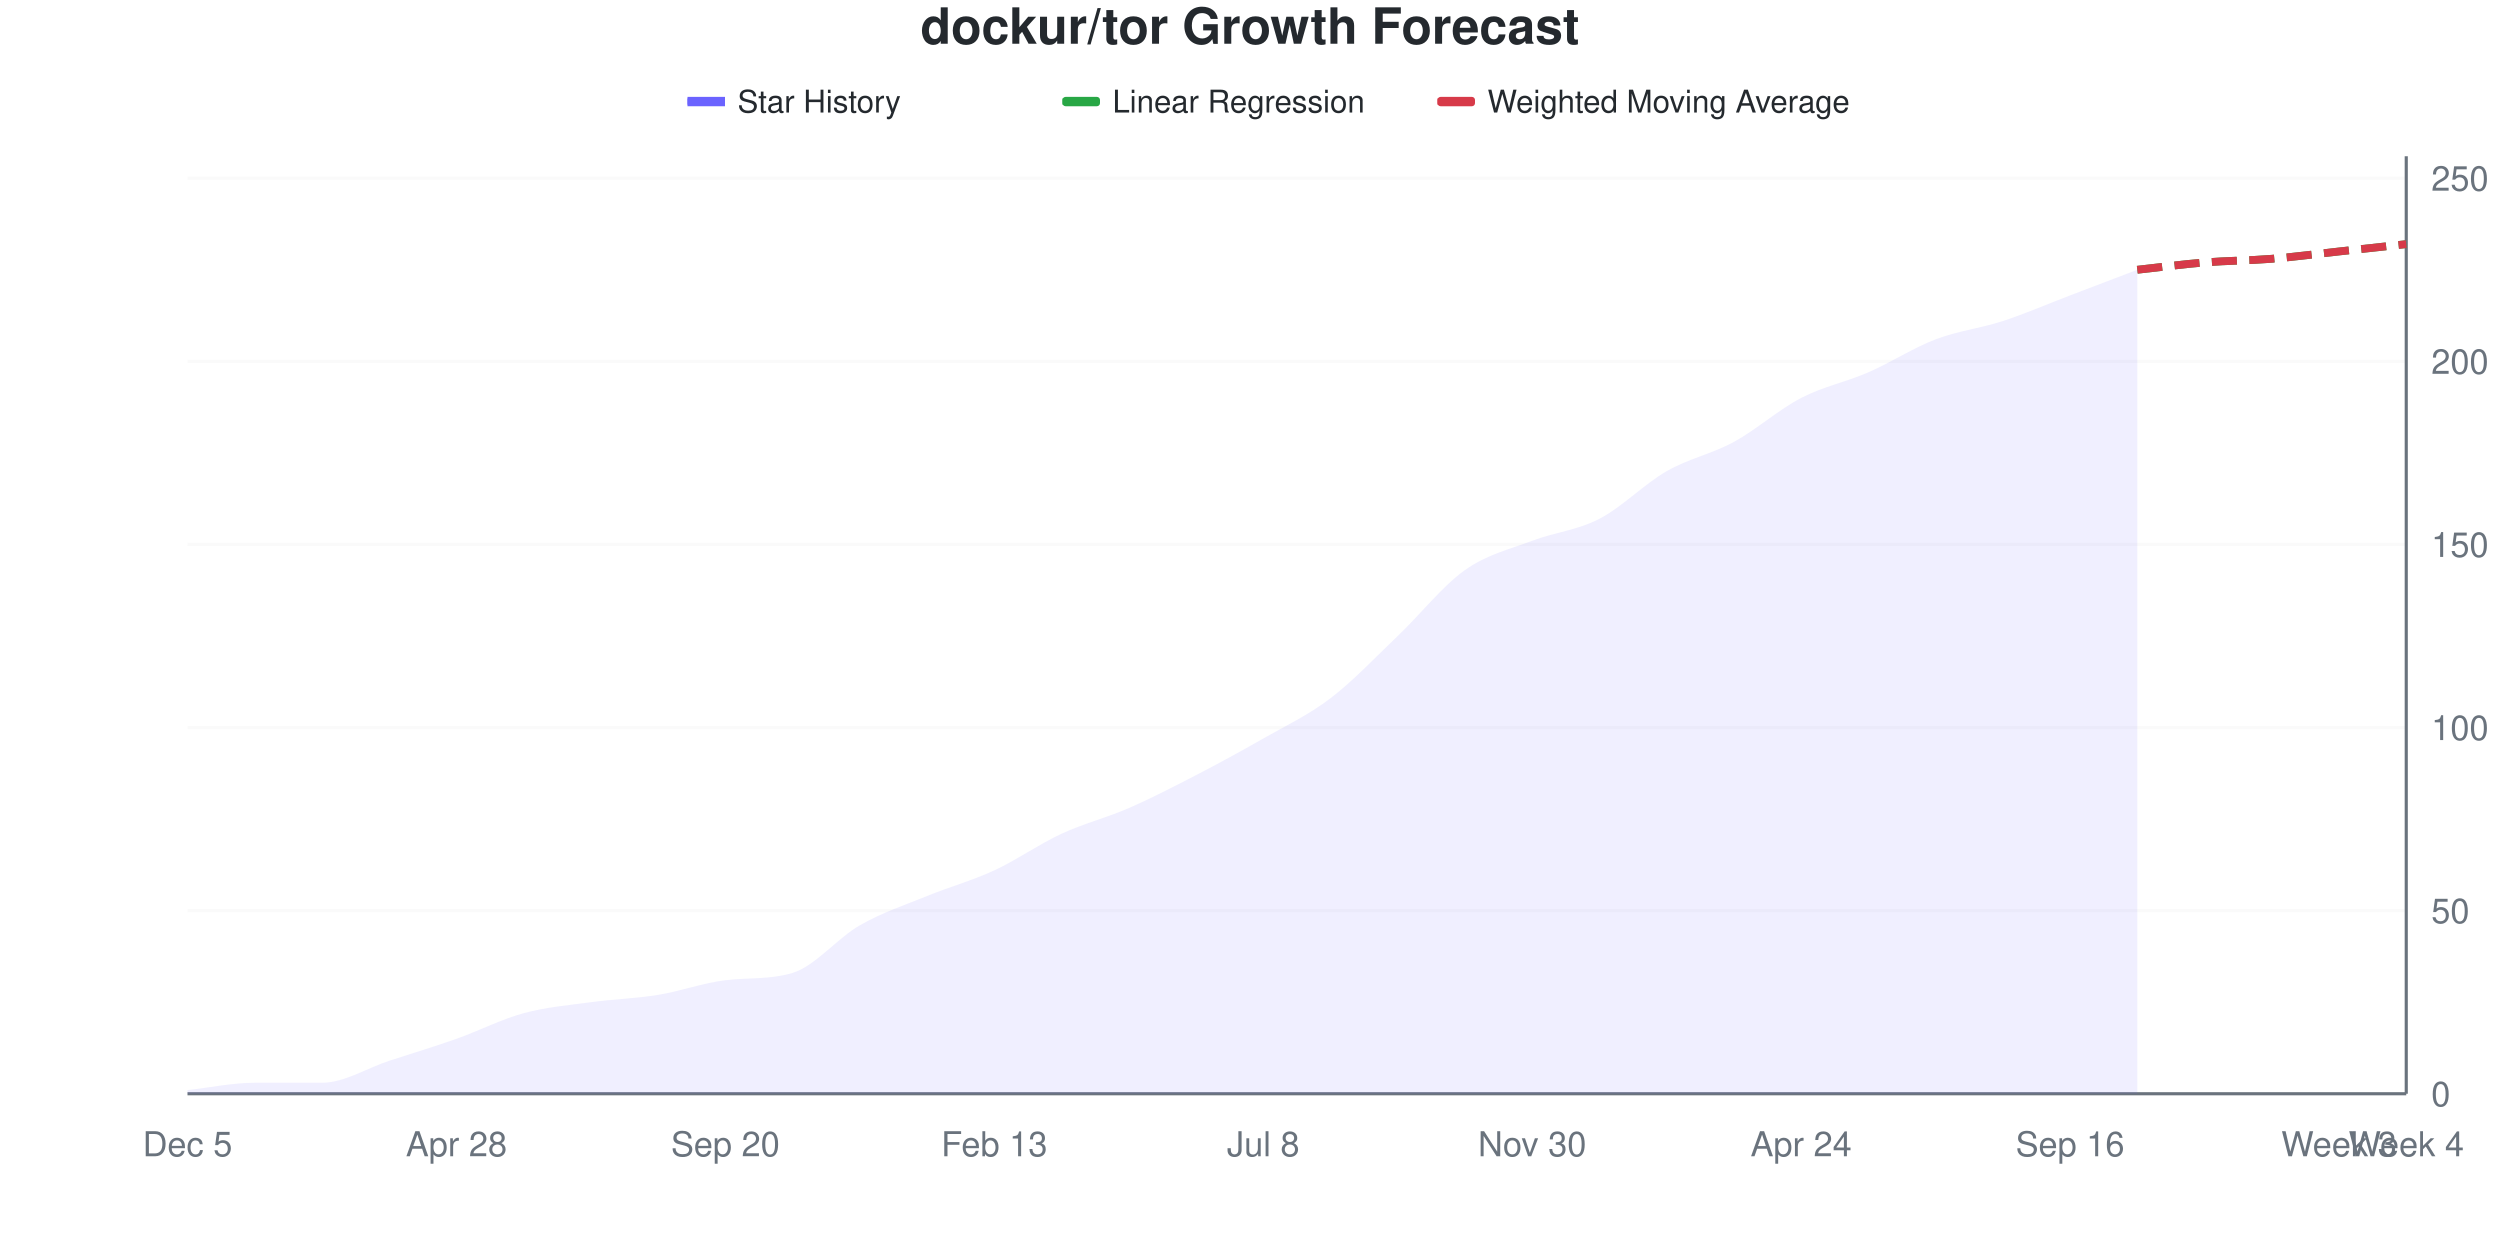
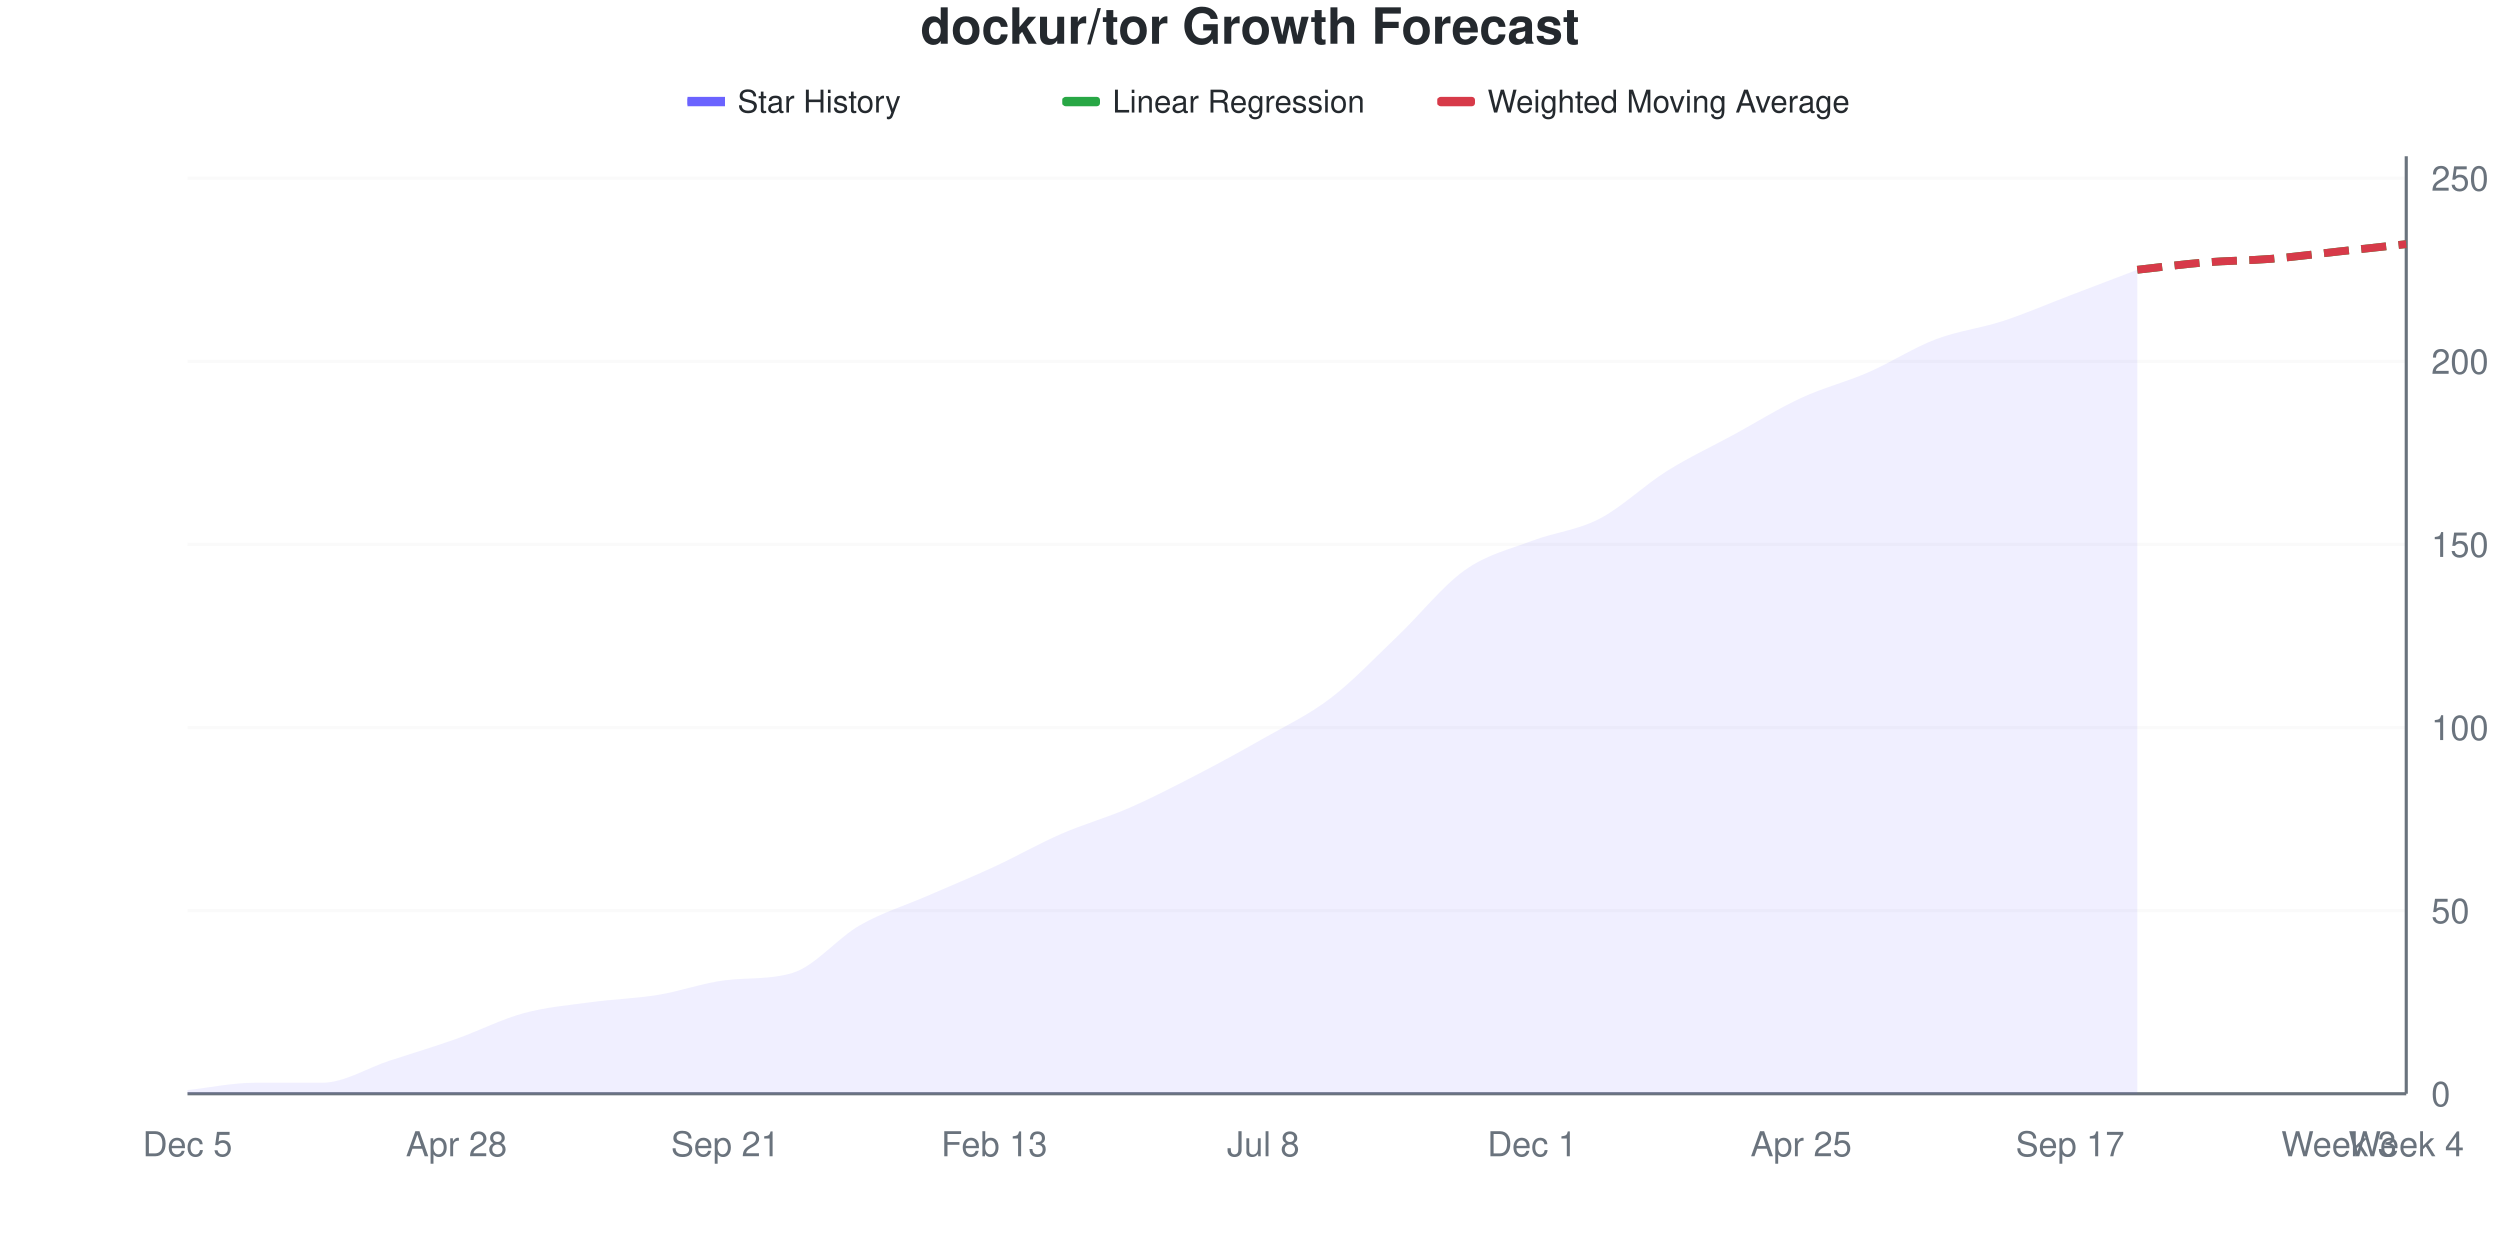
<svg xmlns="http://www.w3.org/2000/svg" viewBox="0 0 800 400" width="800" height="400">
  <style>
    @keyframes drawLine {
      to { stroke-dashoffset: 0; }
    }
    @keyframes fadeInPoint {
      from { opacity: 0; }
      to { opacity: 1; }
    }
    .data-line-0 {
-       stroke-dasharray: 1036;
-       stroke-dashoffset: 1036;
+       stroke-dasharray: 1035;
+       stroke-dashoffset: 1035;
      animation: drawLine 2s ease-out forwards;
    }
    .data-point {
      opacity: 0;
      animation: fadeInPoint 0.5s ease-out forwards;
    }
    .chart-bg { fill: #fff; }
    .chart-text { fill: #24292e; }
    .chart-muted { fill: #6a737d; }
    .chart-grid { stroke: #eee; }
    .chart-axis { stroke: #6a737d; }
    @media (prefers-color-scheme: dark) {
      .chart-bg { fill: #0d1117; }
      .chart-text { fill: #e6edf3; }
      .chart-muted { fill: #8b949e; }
      .chart-grid { stroke: #21262d; }
      .chart-axis { stroke: #8b949e; }
    }
  </style>
  <rect width="800" height="400" class="chart-bg" />
  <text x="400" y="14" text-anchor="middle" class="chart-text" font-size="16" font-weight="bold" font-family="-apple-system, BlinkMacSystemFont, 'Segoe UI', Helvetica, Arial, sans-serif">dockur/tor Growth Forecast</text>
  <g class="legend">
    <rect x="220" y="31" width="12" height="3" fill="#6b63ff" />
    <line x1="220" y1="32.5" x2="232" y2="32.5" stroke="#6b63ff" stroke-width="2" />
    <text x="236" y="36" class="chart-text" font-size="10" font-family="-apple-system, BlinkMacSystemFont, 'Segoe UI', Helvetica, Arial, sans-serif">Star History</text>
    <rect x="340" y="31" width="12" height="3" fill="#28a745" rx="1" />
    <line x1="340" y1="32.5" x2="352" y2="32.5" stroke="#28a745" stroke-width="2" stroke-dasharray="4,2" />
    <text x="356" y="36" class="chart-text" font-size="10" font-family="-apple-system, BlinkMacSystemFont, 'Segoe UI', Helvetica, Arial, sans-serif">Linear Regression</text>
    <rect x="460" y="31" width="12" height="3" fill="#d73a49" rx="1" />
    <line x1="460" y1="32.5" x2="472" y2="32.5" stroke="#d73a49" stroke-width="2" stroke-dasharray="4,2" />
    <text x="476" y="36" class="chart-text" font-size="10" font-family="-apple-system, BlinkMacSystemFont, 'Segoe UI', Helvetica, Arial, sans-serif">Weighted Moving Average</text>
  </g>
  <g class="grid">
    <line x1="60" y1="350" x2="770" y2="350" class="chart-grid" stroke-opacity="0.3" />
    <text x="778" y="354" text-anchor="start" class="chart-muted" font-size="11" font-family="-apple-system, BlinkMacSystemFont, 'Segoe UI', Helvetica, Arial, sans-serif">0</text>
    <line x1="60" y1="291.406" x2="770" y2="291.406" class="chart-grid" stroke-opacity="0.3" />
    <text x="778" y="295.406" text-anchor="start" class="chart-muted" font-size="11" font-family="-apple-system, BlinkMacSystemFont, 'Segoe UI', Helvetica, Arial, sans-serif">50</text>
    <line x1="60" y1="232.812" x2="770" y2="232.812" class="chart-grid" stroke-opacity="0.3" />
    <text x="778" y="236.812" text-anchor="start" class="chart-muted" font-size="11" font-family="-apple-system, BlinkMacSystemFont, 'Segoe UI', Helvetica, Arial, sans-serif">100</text>
    <line x1="60" y1="174.219" x2="770" y2="174.219" class="chart-grid" stroke-opacity="0.3" />
    <text x="778" y="178.219" text-anchor="start" class="chart-muted" font-size="11" font-family="-apple-system, BlinkMacSystemFont, 'Segoe UI', Helvetica, Arial, sans-serif">150</text>
    <line x1="60" y1="115.625" x2="770" y2="115.625" class="chart-grid" stroke-opacity="0.3" />
    <text x="778" y="119.625" text-anchor="start" class="chart-muted" font-size="11" font-family="-apple-system, BlinkMacSystemFont, 'Segoe UI', Helvetica, Arial, sans-serif">200</text>
    <line x1="60" y1="57.031" x2="770" y2="57.031" class="chart-grid" stroke-opacity="0.3" />
    <text x="778" y="61.031" text-anchor="start" class="chart-muted" font-size="11" font-family="-apple-system, BlinkMacSystemFont, 'Segoe UI', Helvetica, Arial, sans-serif">250</text>
  </g>
  <g class="milestones">
    
  </g>
  <g class="x-axis">
    <text x="60" y="370" text-anchor="middle" class="chart-muted" font-size="11" font-family="-apple-system, BlinkMacSystemFont, 'Segoe UI', Helvetica, Arial, sans-serif">Dec 5</text>
    <text x="146.061" y="370" text-anchor="middle" class="chart-muted" font-size="11" font-family="-apple-system, BlinkMacSystemFont, 'Segoe UI', Helvetica, Arial, sans-serif">Apr 28</text>
-     <text x="232.121" y="370" text-anchor="middle" class="chart-muted" font-size="11" font-family="-apple-system, BlinkMacSystemFont, 'Segoe UI', Helvetica, Arial, sans-serif">Sep 20</text>
+     <text x="232.121" y="370" text-anchor="middle" class="chart-muted" font-size="11" font-family="-apple-system, BlinkMacSystemFont, 'Segoe UI', Helvetica, Arial, sans-serif">Sep 21</text>
    <text x="318.182" y="370" text-anchor="middle" class="chart-muted" font-size="11" font-family="-apple-system, BlinkMacSystemFont, 'Segoe UI', Helvetica, Arial, sans-serif">Feb 13</text>
    <text x="404.242" y="370" text-anchor="middle" class="chart-muted" font-size="11" font-family="-apple-system, BlinkMacSystemFont, 'Segoe UI', Helvetica, Arial, sans-serif">Jul 8</text>
-     <text x="490.303" y="370" text-anchor="middle" class="chart-muted" font-size="11" font-family="-apple-system, BlinkMacSystemFont, 'Segoe UI', Helvetica, Arial, sans-serif">Nov 30</text>
-     <text x="576.364" y="370" text-anchor="middle" class="chart-muted" font-size="11" font-family="-apple-system, BlinkMacSystemFont, 'Segoe UI', Helvetica, Arial, sans-serif">Apr 24</text>
-     <text x="662.424" y="370" text-anchor="middle" class="chart-muted" font-size="11" font-family="-apple-system, BlinkMacSystemFont, 'Segoe UI', Helvetica, Arial, sans-serif">Sep 16</text>
+     <text x="490.303" y="370" text-anchor="middle" class="chart-muted" font-size="11" font-family="-apple-system, BlinkMacSystemFont, 'Segoe UI', Helvetica, Arial, sans-serif">Dec 1</text>
+     <text x="576.364" y="370" text-anchor="middle" class="chart-muted" font-size="11" font-family="-apple-system, BlinkMacSystemFont, 'Segoe UI', Helvetica, Arial, sans-serif">Apr 25</text>
+     <text x="662.424" y="370" text-anchor="middle" class="chart-muted" font-size="11" font-family="-apple-system, BlinkMacSystemFont, 'Segoe UI', Helvetica, Arial, sans-serif">Sep 17</text>
    <text x="748.485" y="370" text-anchor="middle" class="chart-muted" font-size="11" font-family="-apple-system, BlinkMacSystemFont, 'Segoe UI', Helvetica, Arial, sans-serif">Week 3</text>
    <text x="770" y="370" text-anchor="middle" class="chart-muted" font-size="11" font-family="-apple-system, BlinkMacSystemFont, 'Segoe UI', Helvetica, Arial, sans-serif">Week 4</text>
  </g>
  <line x1="770" y1="50" x2="770" y2="350" class="chart-axis" stroke-width="1" />
  <line x1="60" y1="350" x2="770" y2="350" class="chart-axis" stroke-width="1" />
-   <path d="M60,350 L60,348.828 C67.172,348.047 74.343,346.484 81.515,346.484 C88.687,346.484 95.859,346.484 103.03,346.484 C110.202,346.484 117.374,341.797 124.545,339.453 C131.717,337.109 138.889,334.961 146.061,332.422 C153.232,329.883 160.404,326.172 167.576,324.219 C174.747,322.266 181.919,321.68 189.091,320.703 C196.263,319.727 203.434,319.531 210.606,318.359 C217.778,317.188 224.949,314.542 232.121,313.672 C239.293,312.801 246.465,313.504 253.636,311.328 C260.808,309.152 267.98,300.195 275.152,296.094 C282.323,291.992 289.495,289.648 296.667,286.719 C303.838,283.789 311.01,281.836 318.182,278.516 C325.354,275.195 332.525,270.117 339.697,266.797 C346.869,263.477 354.04,261.719 361.212,258.594 C368.384,255.469 375.556,251.758 382.727,248.047 C389.899,244.336 397.071,240.43 404.242,236.328 C411.414,232.227 418.586,228.906 425.758,223.438 C432.929,217.969 440.101,210.352 447.273,203.516 C454.444,196.68 461.616,187.5 468.788,182.422 C475.96,177.344 483.131,175.781 490.303,173.047 C497.475,170.312 504.646,169.727 511.818,166.016 C518.99,162.305 526.162,154.883 533.333,150.781 C540.505,146.68 547.677,145.312 554.848,141.406 C562.02,137.5 569.192,131.055 576.364,127.344 C583.535,123.633 590.707,122.266 597.879,119.141 C605.051,116.016 612.222,111.328 619.394,108.594 C626.566,105.859 633.737,105.078 640.909,102.734 C648.081,100.391 655.253,97.266 662.424,94.531 C669.596,91.797 676.768,89.062 683.939,86.328 L683.939,350 L60,350 Z" fill="#6b63ff" fill-opacity="0.1" />
-   <path d="M60,350 L60,348.828 C67.172,348.047 74.343,346.484 81.515,346.484 C88.687,346.484 95.859,346.484 103.03,346.484 C110.202,346.484 117.374,341.797 124.545,339.453 C131.717,337.109 138.889,334.961 146.061,332.422 C153.232,329.883 160.404,326.172 167.576,324.219 C174.747,322.266 181.919,321.68 189.091,320.703 C196.263,319.727 203.434,319.531 210.606,318.359 C217.778,317.188 224.949,314.542 232.121,313.672 C239.293,312.801 246.465,313.504 253.636,311.328 C260.808,309.152 267.98,300.195 275.152,296.094 C282.323,291.992 289.495,289.648 296.667,286.719 C303.838,283.789 311.01,281.836 318.182,278.516 C325.354,275.195 332.525,270.117 339.697,266.797 C346.869,263.477 354.04,261.719 361.212,258.594 C368.384,255.469 375.556,251.758 382.727,248.047 C389.899,244.336 397.071,240.43 404.242,236.328 C411.414,232.227 418.586,228.906 425.758,223.438 C432.929,217.969 440.101,210.352 447.273,203.516 C454.444,196.68 461.616,187.5 468.788,182.422 C475.96,177.344 483.131,175.781 490.303,173.047 C497.475,170.312 504.646,169.727 511.818,166.016 C518.99,162.305 526.162,154.883 533.333,150.781 C540.505,146.68 547.677,145.312 554.848,141.406 C562.02,137.5 569.192,131.055 576.364,127.344 C583.535,123.633 590.707,122.266 597.879,119.141 C605.051,116.016 612.222,111.328 619.394,108.594 C626.566,105.859 633.737,105.078 640.909,102.734 C648.081,100.391 655.253,97.266 662.424,94.531 C669.596,91.797 676.768,89.062 683.939,86.328" fill="none" stroke="#6b63ff" stroke-width="2.5" class="data-line-0" />
+   <path d="M60,350 L60,348.828 C67.172,348.047 74.343,346.484 81.515,346.484 C88.687,346.484 95.859,346.484 103.03,346.484 C110.202,346.484 117.374,341.797 124.545,339.453 C131.717,337.109 138.889,334.961 146.061,332.422 C153.232,329.883 160.404,326.172 167.576,324.219 C174.747,322.266 181.919,321.68 189.091,320.703 C196.263,319.727 203.434,319.531 210.606,318.359 C217.778,317.188 224.949,314.542 232.121,313.672 C239.293,312.801 246.465,313.504 253.636,311.328 C260.808,309.152 267.98,300.195 275.152,296.094 C282.323,291.992 289.495,289.844 296.667,286.719 C303.838,283.594 311.01,280.664 318.182,277.344 C325.354,274.023 332.525,269.922 339.697,266.797 C346.869,263.672 354.04,261.719 361.212,258.594 C368.384,255.469 375.556,251.758 382.727,248.047 C389.899,244.336 397.071,240.43 404.242,236.328 C411.414,232.227 418.586,228.906 425.758,223.438 C432.929,217.969 440.101,210.352 447.273,203.516 C454.444,196.68 461.616,187.5 468.788,182.422 C475.96,177.344 483.131,175.781 490.303,173.047 C497.475,170.312 504.646,169.727 511.818,166.016 C518.99,162.305 526.162,155.273 533.333,150.781 C540.505,146.289 547.677,142.969 554.848,139.062 C562.02,135.156 569.192,130.664 576.364,127.344 C583.535,124.023 590.707,122.266 597.879,119.141 C605.051,116.016 612.222,111.328 619.394,108.594 C626.566,105.859 633.737,105.078 640.909,102.734 C648.081,100.391 655.253,97.266 662.424,94.531 C669.596,91.797 676.768,89.062 683.939,86.328 L683.939,350 L60,350 Z" fill="#6b63ff" fill-opacity="0.1" />
+   <path d="M60,350 L60,348.828 C67.172,348.047 74.343,346.484 81.515,346.484 C88.687,346.484 95.859,346.484 103.03,346.484 C110.202,346.484 117.374,341.797 124.545,339.453 C131.717,337.109 138.889,334.961 146.061,332.422 C153.232,329.883 160.404,326.172 167.576,324.219 C174.747,322.266 181.919,321.68 189.091,320.703 C196.263,319.727 203.434,319.531 210.606,318.359 C217.778,317.188 224.949,314.542 232.121,313.672 C239.293,312.801 246.465,313.504 253.636,311.328 C260.808,309.152 267.98,300.195 275.152,296.094 C282.323,291.992 289.495,289.844 296.667,286.719 C303.838,283.594 311.01,280.664 318.182,277.344 C325.354,274.023 332.525,269.922 339.697,266.797 C346.869,263.672 354.04,261.719 361.212,258.594 C368.384,255.469 375.556,251.758 382.727,248.047 C389.899,244.336 397.071,240.43 404.242,236.328 C411.414,232.227 418.586,228.906 425.758,223.438 C432.929,217.969 440.101,210.352 447.273,203.516 C454.444,196.68 461.616,187.5 468.788,182.422 C475.96,177.344 483.131,175.781 490.303,173.047 C497.475,170.312 504.646,169.727 511.818,166.016 C518.99,162.305 526.162,155.273 533.333,150.781 C540.505,146.289 547.677,142.969 554.848,139.062 C562.02,135.156 569.192,130.664 576.364,127.344 C583.535,124.023 590.707,122.266 597.879,119.141 C605.051,116.016 612.222,111.328 619.394,108.594 C626.566,105.859 633.737,105.078 640.909,102.734 C648.081,100.391 655.253,97.266 662.424,94.531 C669.596,91.797 676.768,89.062 683.939,86.328" fill="none" stroke="#6b63ff" stroke-width="2.5" class="data-line-0" />
  <path d="M683.939,86.328 C691.111,85.547 698.283,84.57 705.455,83.984 C712.626,83.398 719.798,83.398 726.97,82.812 C734.141,82.227 741.313,81.25 748.485,80.469 C755.657,79.688 762.828,78.906 770,78.125" fill="none" stroke="#28a745" stroke-width="2.5" stroke-dasharray="8,4" />
  <path d="M683.939,86.328 C691.111,85.547 698.283,84.57 705.455,83.984 C712.626,83.398 719.798,83.398 726.97,82.812 C734.141,82.227 741.313,81.25 748.485,80.469 C755.657,79.688 762.828,78.906 770,78.125" fill="none" stroke="#d73a49" stroke-width="2.5" stroke-dasharray="8,4" />
  <g class="points">
    <circle cx="60" cy="348.828" r="4" fill="#6b63ff" class="data-point" style="animation-delay: 1.50s" />
    <circle cx="81.515" cy="346.484" r="4" fill="#6b63ff" class="data-point" style="animation-delay: 1.55s" />
    <circle cx="103.03" cy="346.484" r="4" fill="#6b63ff" class="data-point" style="animation-delay: 1.60s" />
    <circle cx="124.545" cy="339.453" r="4" fill="#6b63ff" class="data-point" style="animation-delay: 1.65s" />
    <circle cx="146.061" cy="332.422" r="4" fill="#6b63ff" class="data-point" style="animation-delay: 1.70s" />
    <circle cx="167.576" cy="324.219" r="4" fill="#6b63ff" class="data-point" style="animation-delay: 1.75s" />
    <circle cx="189.091" cy="320.703" r="4" fill="#6b63ff" class="data-point" style="animation-delay: 1.80s" />
    <circle cx="210.606" cy="318.359" r="4" fill="#6b63ff" class="data-point" style="animation-delay: 1.85s" />
    <circle cx="232.121" cy="313.672" r="4" fill="#6b63ff" class="data-point" style="animation-delay: 1.90s" />
    <circle cx="253.636" cy="311.328" r="4" fill="#6b63ff" class="data-point" style="animation-delay: 1.95s" />
    <circle cx="275.152" cy="296.094" r="4" fill="#6b63ff" class="data-point" style="animation-delay: 2.00s" />
    <circle cx="296.667" cy="286.719" r="4" fill="#6b63ff" class="data-point" style="animation-delay: 2.05s" />
-     <circle cx="318.182" cy="278.516" r="4" fill="#6b63ff" class="data-point" style="animation-delay: 2.10s" />
+     <circle cx="318.182" cy="277.344" r="4" fill="#6b63ff" class="data-point" style="animation-delay: 2.10s" />
    <circle cx="339.697" cy="266.797" r="4" fill="#6b63ff" class="data-point" style="animation-delay: 2.15s" />
    <circle cx="361.212" cy="258.594" r="4" fill="#6b63ff" class="data-point" style="animation-delay: 2.20s" />
    <circle cx="382.727" cy="248.047" r="4" fill="#6b63ff" class="data-point" style="animation-delay: 2.25s" />
    <circle cx="404.242" cy="236.328" r="4" fill="#6b63ff" class="data-point" style="animation-delay: 2.30s" />
    <circle cx="425.758" cy="223.438" r="4" fill="#6b63ff" class="data-point" style="animation-delay: 2.35s" />
    <circle cx="447.273" cy="203.516" r="4" fill="#6b63ff" class="data-point" style="animation-delay: 2.40s" />
    <circle cx="468.788" cy="182.422" r="4" fill="#6b63ff" class="data-point" style="animation-delay: 2.45s" />
    <circle cx="490.303" cy="173.047" r="4" fill="#6b63ff" class="data-point" style="animation-delay: 2.50s" />
    <circle cx="511.818" cy="166.016" r="4" fill="#6b63ff" class="data-point" style="animation-delay: 2.55s" />
    <circle cx="533.333" cy="150.781" r="4" fill="#6b63ff" class="data-point" style="animation-delay: 2.60s" />
-     <circle cx="554.848" cy="141.406" r="4" fill="#6b63ff" class="data-point" style="animation-delay: 2.65s" />
+     <circle cx="554.848" cy="139.062" r="4" fill="#6b63ff" class="data-point" style="animation-delay: 2.65s" />
    <circle cx="576.364" cy="127.344" r="4" fill="#6b63ff" class="data-point" style="animation-delay: 2.70s" />
    <circle cx="597.879" cy="119.141" r="4" fill="#6b63ff" class="data-point" style="animation-delay: 2.75s" />
    <circle cx="619.394" cy="108.594" r="4" fill="#6b63ff" class="data-point" style="animation-delay: 2.80s" />
    <circle cx="640.909" cy="102.734" r="4" fill="#6b63ff" class="data-point" style="animation-delay: 2.85s" />
    <circle cx="662.424" cy="94.531" r="4" fill="#6b63ff" class="data-point" style="animation-delay: 2.90s" />
    <circle cx="683.939" cy="86.328" r="4" fill="#6b63ff" class="data-point" style="animation-delay: 2.95s" />
  </g>
</svg>
